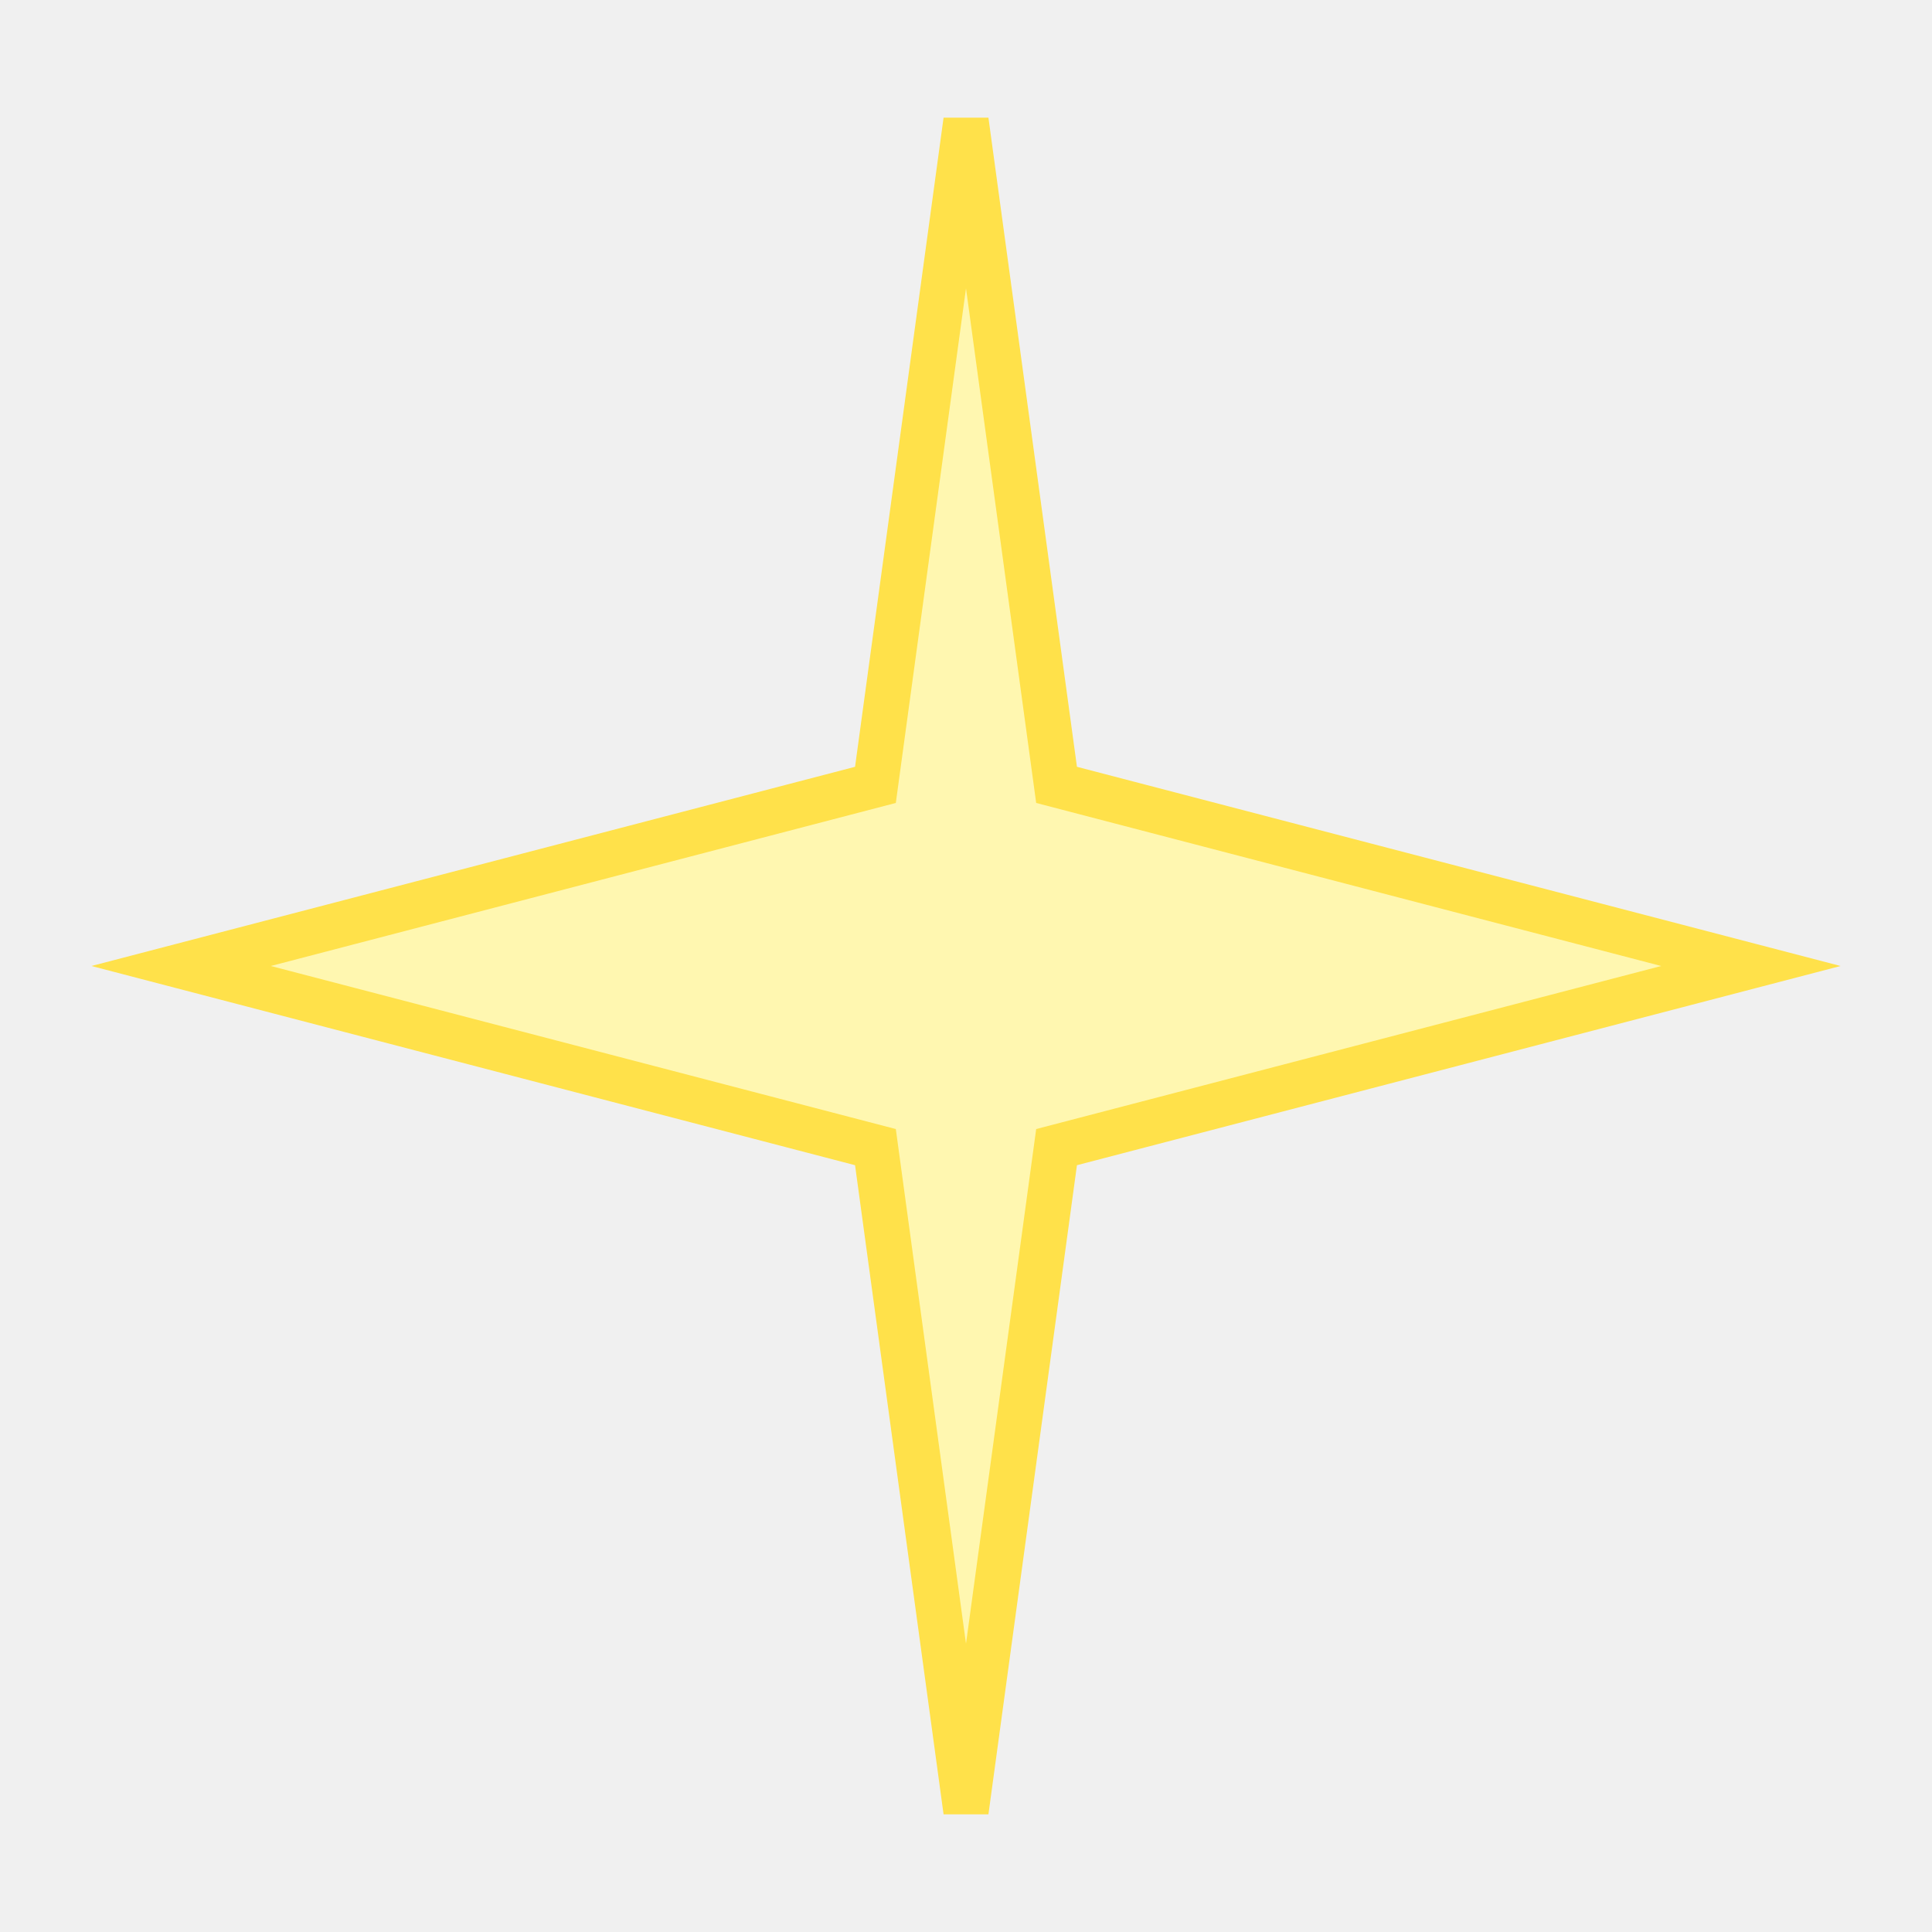
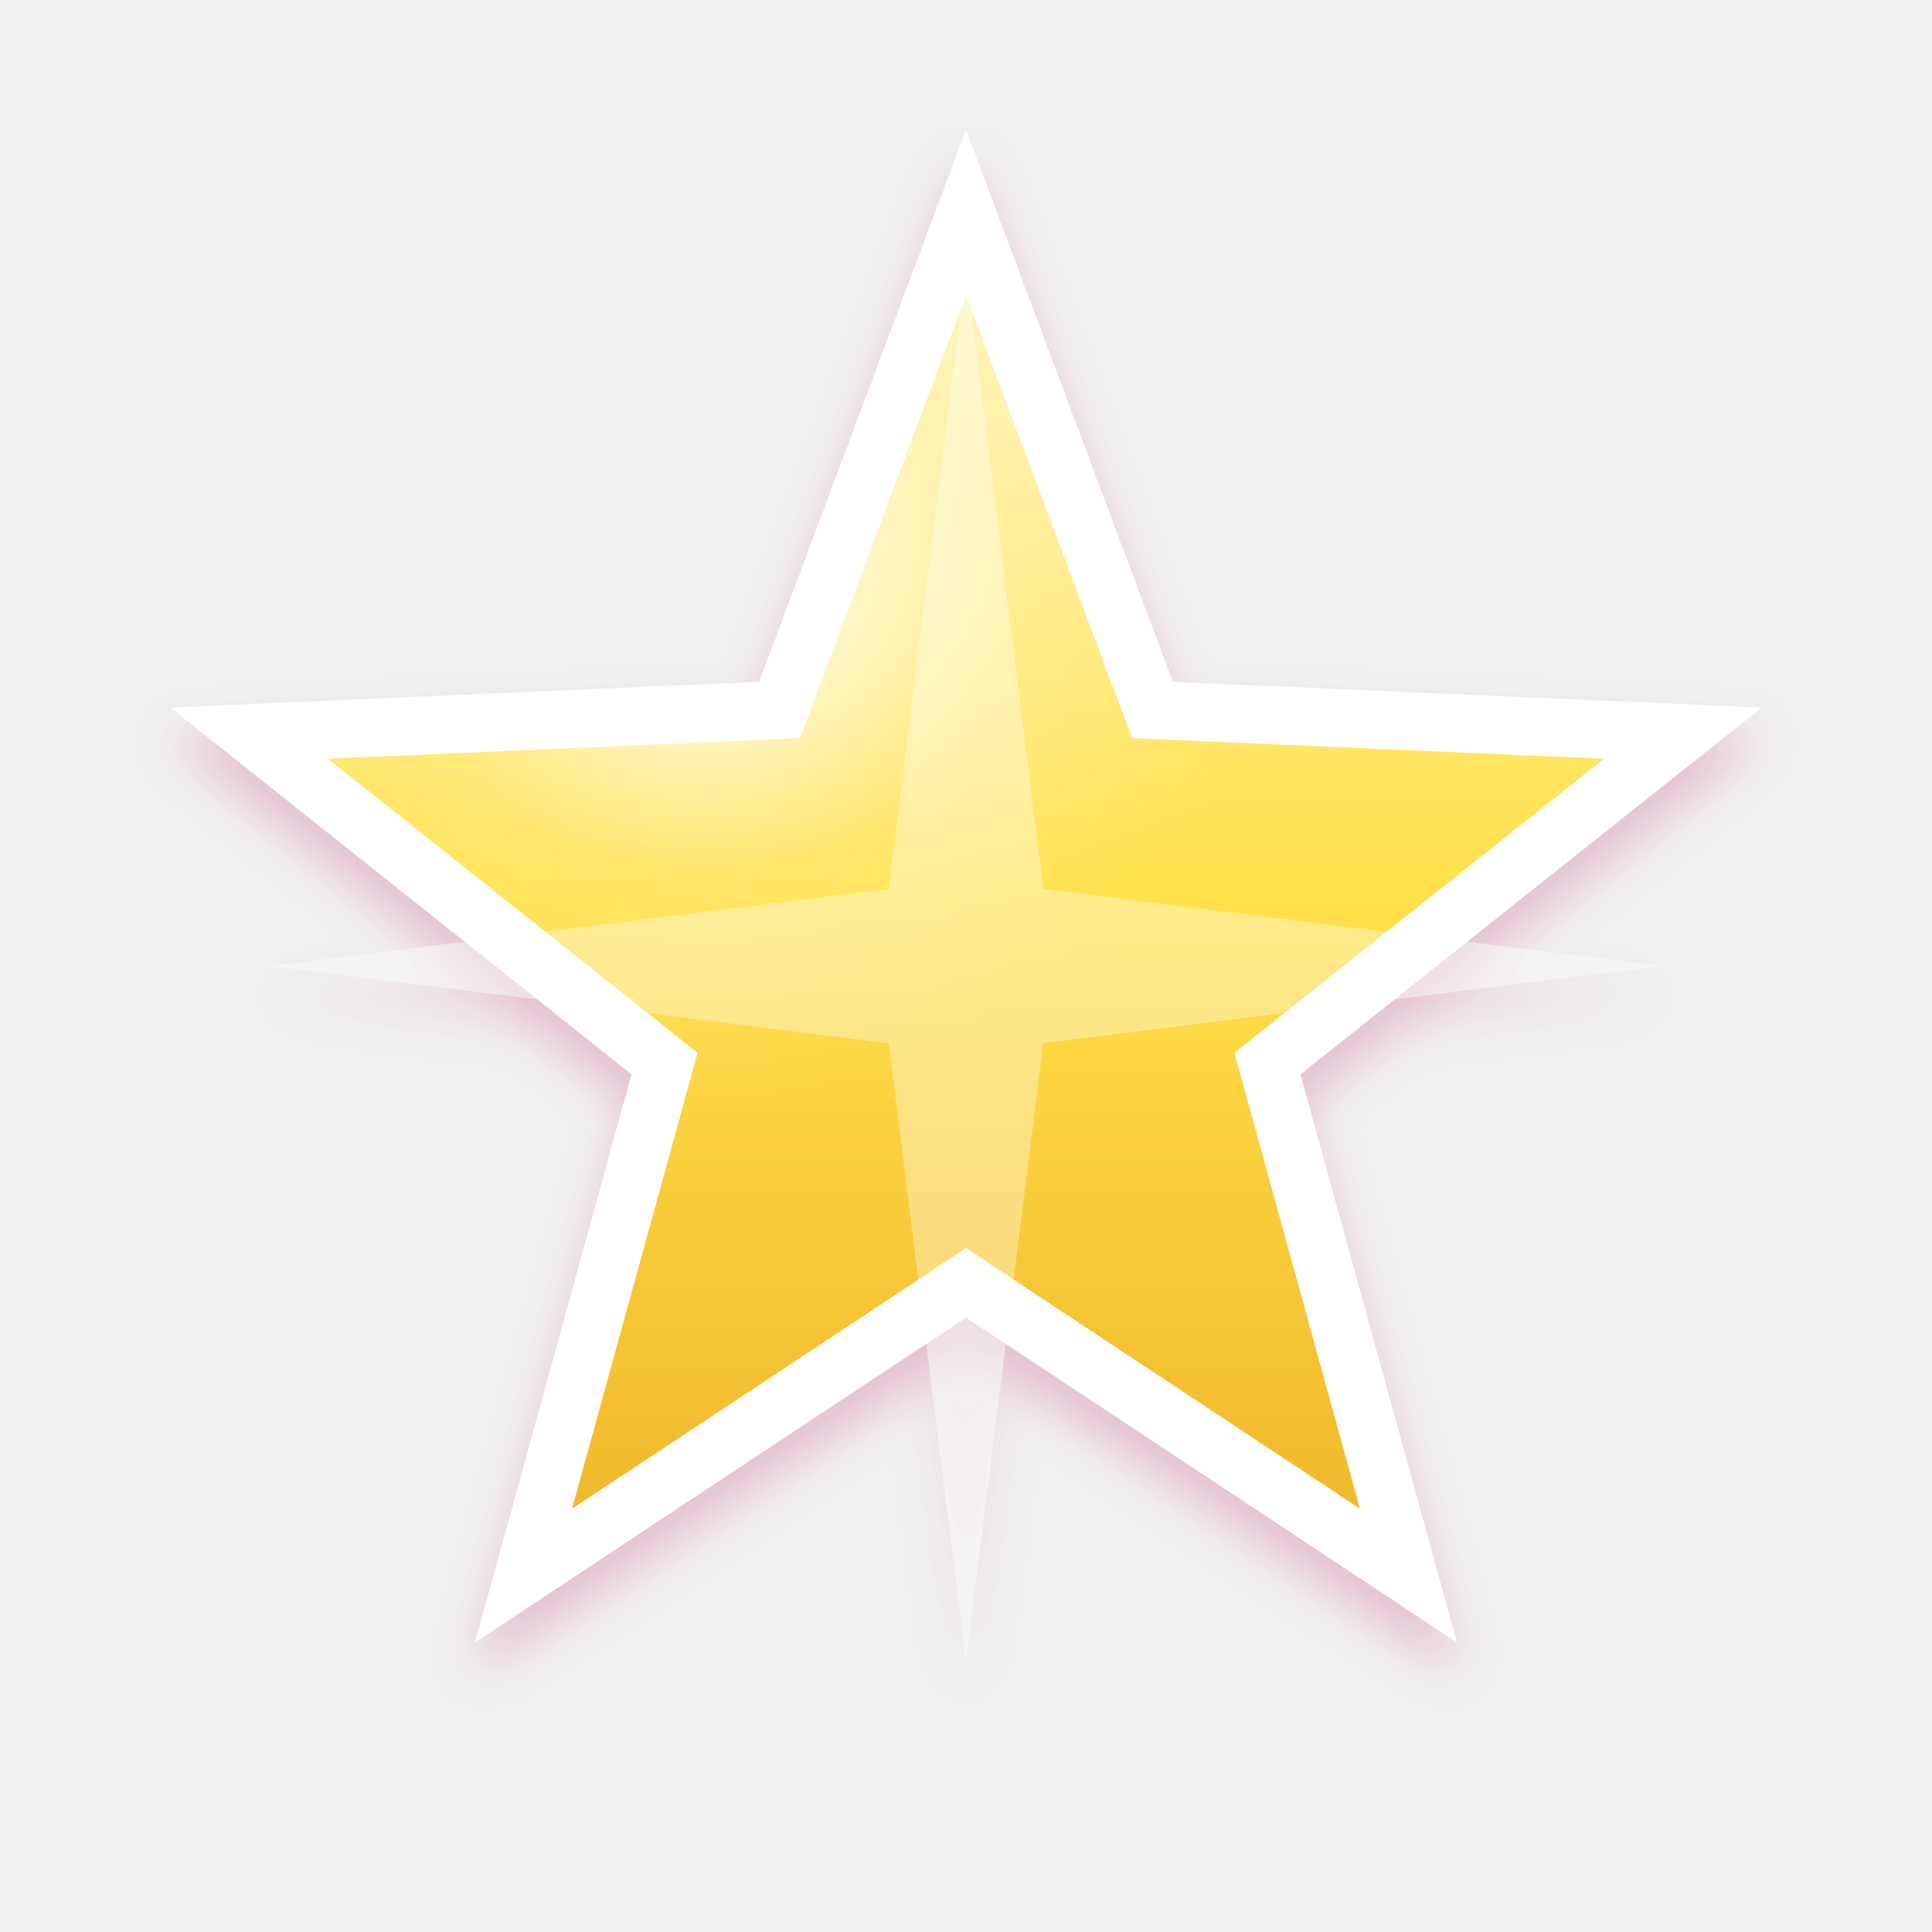
- <svg xmlns="http://www.w3.org/2000/svg" viewBox="0 0 128 128">
-   <path d="M64 8 L70 52 L116 64 L70 76 L64 120 L58 76 L12 64 L58 52 Z" fill="#fff7b0" stroke="#ffe14a" stroke-width="3" />
+ <svg xmlns="http://www.w3.org/2000/svg" viewBox="0 0 200 200">
+   <defs>
+     <filter id="sh" x="-30%" y="-30%" width="160%" height="160%">
+       <feDropShadow dx="0" dy="3" stdDeviation="2.4" flood-color="#d46a96" flood-opacity="0.38" />
+     </filter>
+     <linearGradient id="gloss" x1="0" y1="0" x2="0" y2="1">
+       <stop offset="0" stop-color="#fff" stop-opacity="0.9" />
+       <stop offset="0.42" stop-color="#fff" stop-opacity="0.08" />
+       <stop offset="1" stop-color="#000" stop-opacity="0.14" />
+     </linearGradient>
+     <radialGradient id="shine" cx="32%" cy="28%" r="38%">
+       <stop offset="0" stop-color="#fff" stop-opacity="0.95" />
+       <stop offset="0.55" stop-color="#fff" stop-opacity="0.15" />
+       <stop offset="1" stop-color="#fff" stop-opacity="0" />
+     </radialGradient>
+     <linearGradient id="pink" x1="0" y1="0" x2="0" y2="1">
+       <stop offset="0" stop-color="#ffd0e6" />
+       <stop offset="0.45" stop-color="#ff5fa2" />
+       <stop offset="1" stop-color="#e2186a" />
+     </linearGradient>
+     <linearGradient id="gold" x1="0" y1="0" x2="0" y2="1">
+       <stop offset="0" stop-color="#fff6c4" />
+       <stop offset="0.5" stop-color="#ffe14a" />
+       <stop offset="1" stop-color="#f0b429" />
+     </linearGradient>
+     <linearGradient id="sky" x1="0" y1="0" x2="0" y2="1">
+       <stop offset="0" stop-color="#eaf6ff" />
+       <stop offset="1" stop-color="#7ec8ff" />
+     </linearGradient>
+     <pattern id="dots" width="14" height="14" patternUnits="userSpaceOnUse">
+       <circle cx="4" cy="4" r="2.2" fill="#fff" opacity="0.85" />
+     </pattern>
+     <pattern id="gingham" width="16" height="16" patternUnits="userSpaceOnUse">
+       <rect width="16" height="16" fill="#ffd0e6" />
+       <rect width="8" height="8" fill="#ff8ec0" />
+       <rect x="8" y="8" width="8" height="8" fill="#ff8ec0" />
+     </pattern>
+     <pattern id="stripe" width="10" height="10" patternUnits="userSpaceOnUse" patternTransform="rotate(35)">
+       <rect width="10" height="10" fill="#ff8ec0" />
+       <rect width="5" height="10" fill="#fff" opacity="0.55" />
+     </pattern>
+   </defs>
+   <g filter="url(#sh)">
+     <path d="M100.0 22.0L119.3 73.5L174.2 75.9L131.2 110.1L145.8 163.1L100.0 132.8L54.2 163.1L68.8 110.1L25.8 75.9L80.7 73.5Z" fill="url(#gold)" stroke="#fff" stroke-width="6" />
+     <path d="M100.0 22.0L119.3 73.5L174.2 75.9L131.2 110.1L145.8 163.1L100.0 132.8L54.2 163.1L68.8 110.1L25.8 75.9L80.7 73.5Z" fill="url(#shine)" />
+     <path d="M100 28 L108 92 L172 100 L108 108 L100 172 L92 108 L28 100 L92 92 Z" fill="#fff" opacity="0.35" />
+   </g>
</svg>
